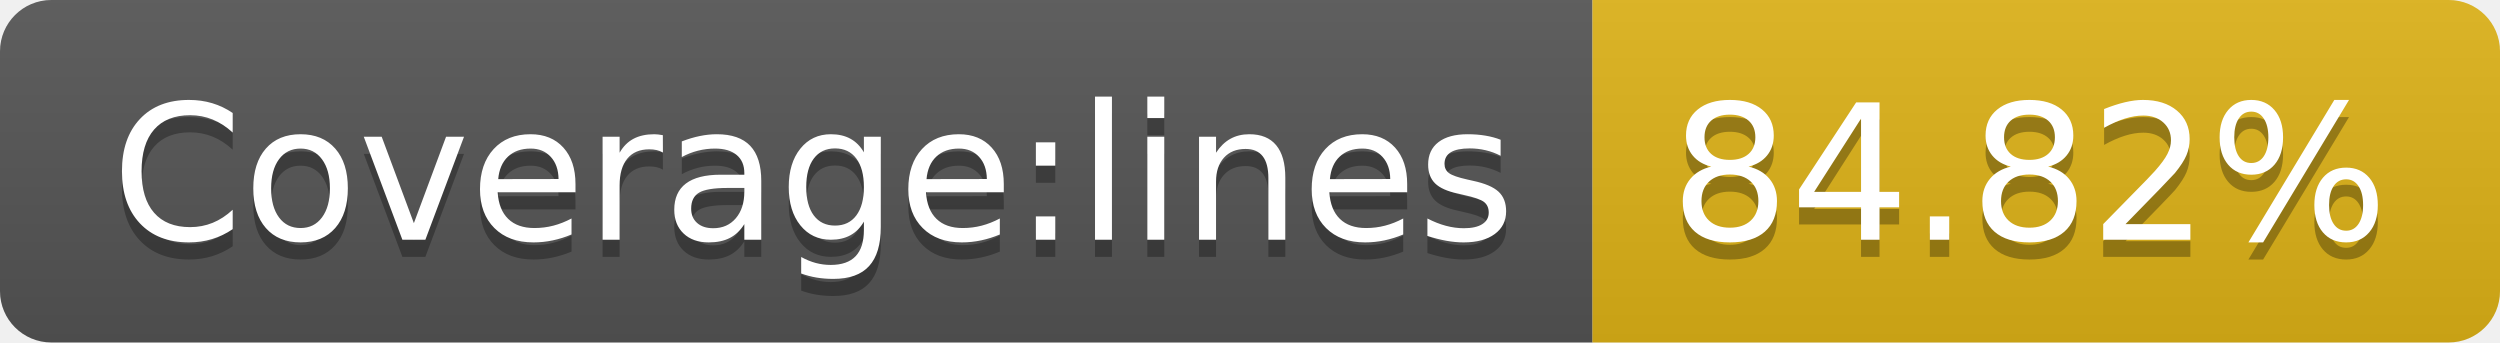
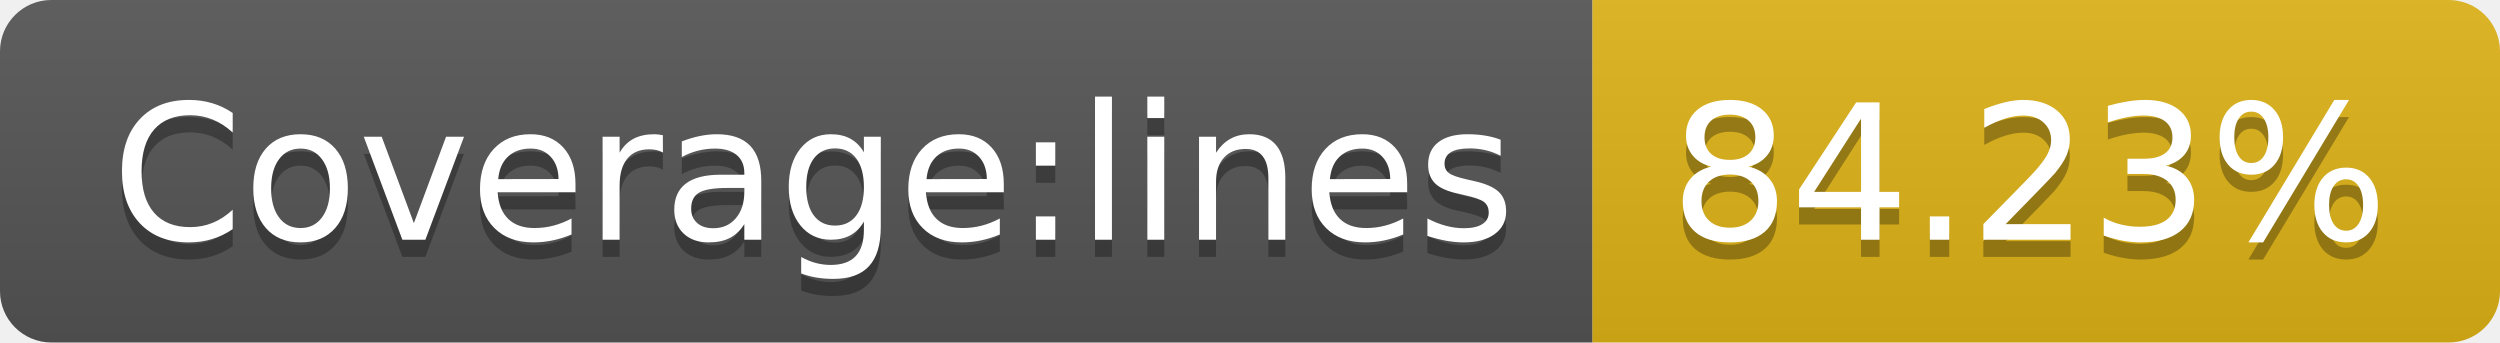
- <svg xmlns="http://www.w3.org/2000/svg" width="146" height="20" role="img" aria-label="Coverage:lines: 84.82%">
+ <svg xmlns="http://www.w3.org/2000/svg" width="146" height="20" role="img" aria-label="Coverage:lines: 84.23%">
  <linearGradient id="s" x2="0" y2="100%">
    <stop offset="0" stop-color="#bbb" stop-opacity=".1" />
    <stop offset="1" stop-opacity=".1" />
  </linearGradient>
  <clipPath id="r">
    <rect width="146" height="20" rx="3" fill="#fff" />
  </clipPath>
  <g clip-path="url(#r)">
    <rect width="93" height="20" fill="#555" />
    <rect x="93" width="53" height="20" fill="#dfb317" />
    <rect width="146" height="20" fill="url(#s)" />
  </g>
  <g fill="#fff" text-anchor="middle" font-family="Verdana,Geneva,DejaVu Sans,sans-serif" text-rendering="geometricPrecision" font-size="110">
    <text aria-hidden="true" x="475" y="150" fill="#010101" fill-opacity=".3" transform="scale(.1)" textLength="830">Coverage:lines</text>
    <text x="475" y="140" transform="scale(.1)" fill="#fff" textLength="830">Coverage:lines</text>
-     <text aria-hidden="true" x="1185" y="150" fill="#010101" fill-opacity=".3" transform="scale(.1)" textLength="430">84.82%</text>
-     <text x="1185" y="140" transform="scale(.1)" fill="#fff" textLength="430">84.82%</text>
+     <text aria-hidden="true" x="1185" y="150" fill="#010101" fill-opacity=".3" transform="scale(.1)" textLength="430">84.23%</text>
+     <text x="1185" y="140" transform="scale(.1)" fill="#fff" textLength="430">84.23%</text>
  </g>
</svg>
